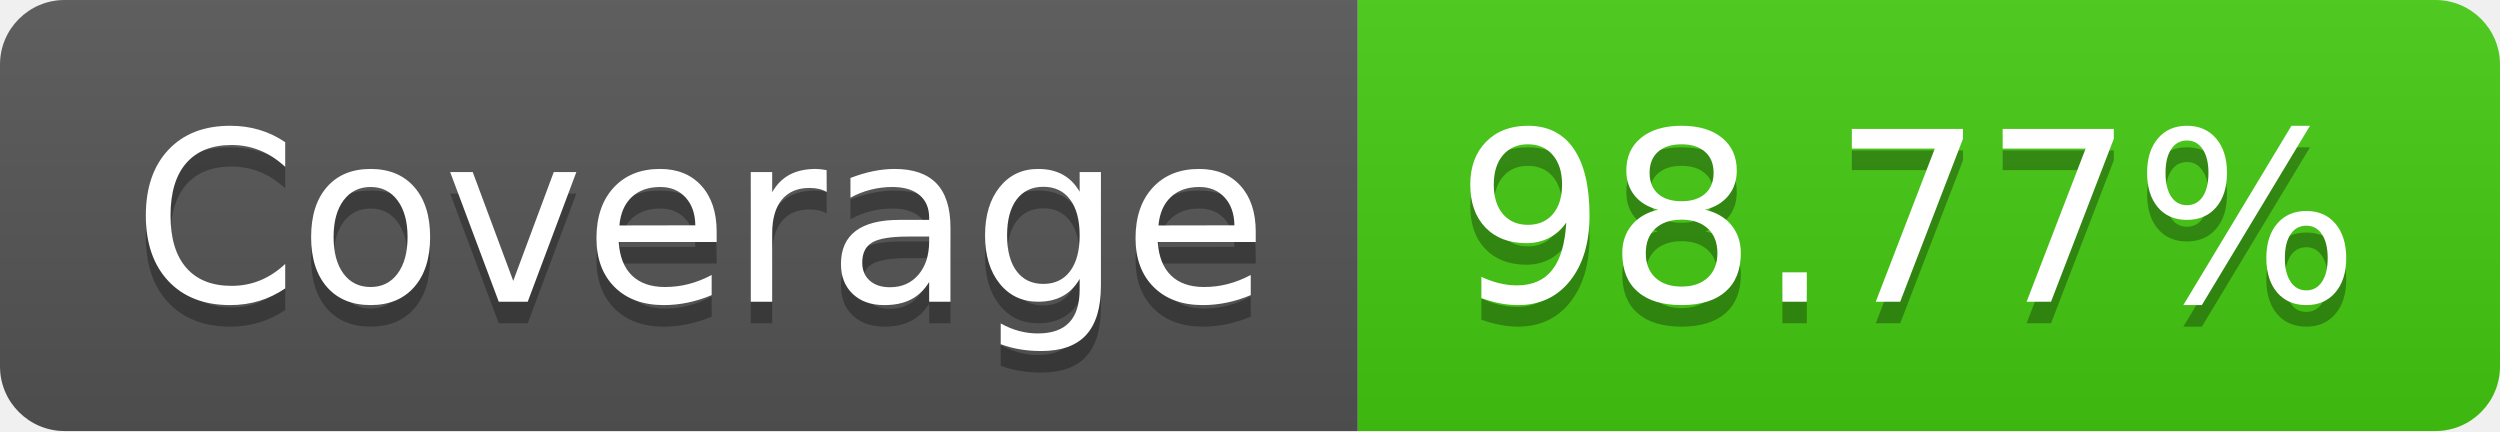
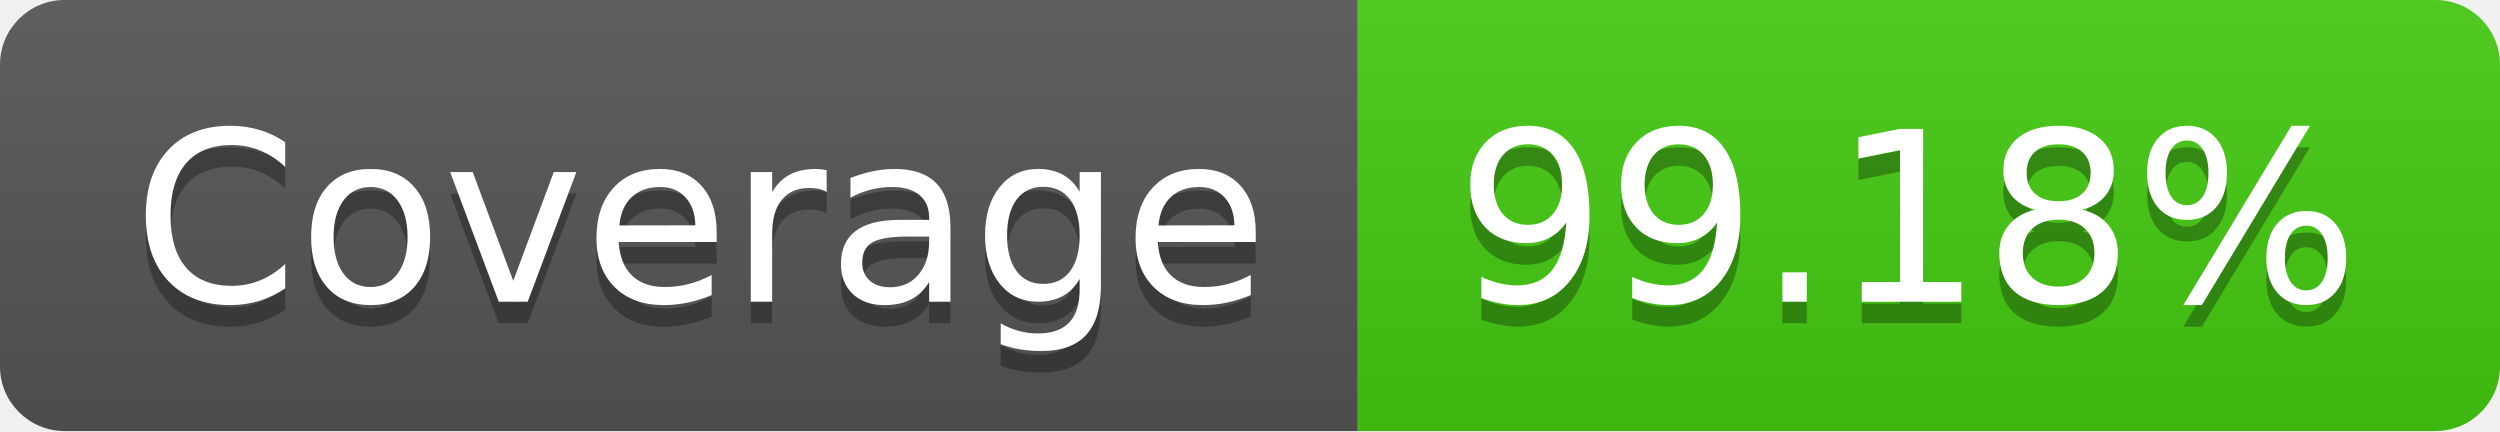
- <svg xmlns="http://www.w3.org/2000/svg" width="116" height="20" role="img" aria-label="Coverage: 98.77%">
+ <svg xmlns="http://www.w3.org/2000/svg" width="116" height="20" role="img" aria-label="Coverage: 99.18%">
  <linearGradient id="s" x2="0" y2="100%">
    <stop offset="0" stop-color="#bbb" stop-opacity=".1" />
    <stop offset="1" stop-opacity=".1" />
  </linearGradient>
  <clipPath id="r">
    <rect width="116" height="20" rx="3" fill="#fff" />
  </clipPath>
  <g clip-path="url(#r)">
    <rect width="63" height="20" fill="#555" />
    <rect x="63" width="53" height="20" fill="#4c1" />
    <rect width="116" height="20" fill="url(#s)" />
  </g>
  <g fill="#fff" text-anchor="middle" font-family="Verdana,Geneva,DejaVu Sans,sans-serif" text-rendering="geometricPrecision" font-size="110">
    <text aria-hidden="true" x="325" y="150" fill="#010101" fill-opacity=".3" transform="scale(.1)" textLength="530">Coverage</text>
    <text x="325" y="140" transform="scale(.1)" fill="#fff" textLength="530">Coverage</text>
-     <text aria-hidden="true" x="885" y="150" fill="#010101" fill-opacity=".3" transform="scale(.1)" textLength="430">98.77%</text>
-     <text x="885" y="140" transform="scale(.1)" fill="#fff" textLength="430">98.77%</text>
+     <text aria-hidden="true" x="885" y="150" fill="#010101" fill-opacity=".3" transform="scale(.1)" textLength="430">99.18%</text>
+     <text x="885" y="140" transform="scale(.1)" fill="#fff" textLength="430">99.18%</text>
  </g>
</svg>
